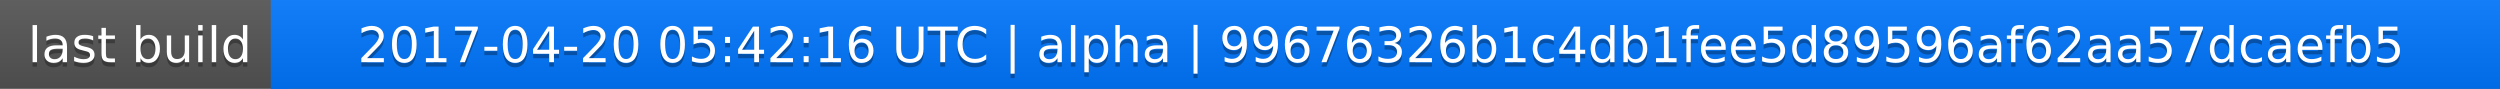
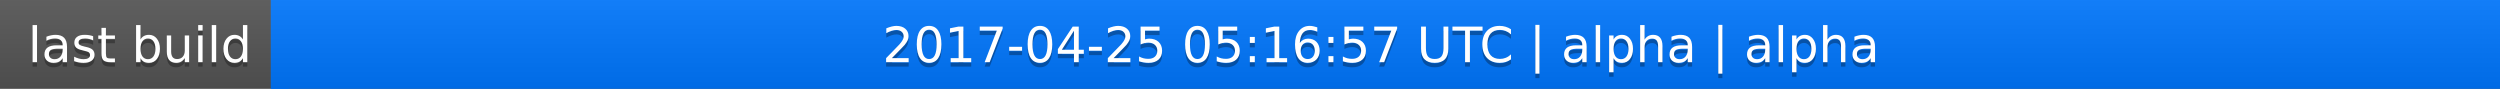
<svg xmlns="http://www.w3.org/2000/svg" width="563" height="20">
  <linearGradient id="a" x2="0" y2="100%">
    <stop offset="0" stop-color="#bbb" stop-opacity=".1" />
    <stop offset="1" stop-opacity=".1" />
  </linearGradient>
  <rect rx="0" width="563" height="20" fill="#555" />
  <rect rx="0" x="61" width="502" height="20" fill="#07f" />
  <path fill="#07f" d="M61 0h4v20h-4z" />
  <rect rx="0" width="563" height="20" fill="url(#a)" />
  <g fill="#fff" text-anchor="middle" font-family="DejaVu Sans,Verdana,Geneva,sans-serif" font-size="11">
    <text x="31.5" y="15" fill="#010101" fill-opacity=".3">last build</text>
    <text x="31.5" y="14">last build</text>
-     <text x="311" y="15" fill="#010101" fill-opacity=".3">2017-04-20 05:42:16 UTC | alpha | 99676326b1c4db1fee5d89596af62aa57dcaefb5</text>
-     <text x="311" y="14">2017-04-20 05:42:16 UTC | alpha | 99676326b1c4db1fee5d89596af62aa57dcaefb5</text>
+     <text x="311" y="15" fill="#010101" fill-opacity=".3">2017-04-25 05:16:57 UTC | alpha | alpha</text>
+     <text x="311" y="14">2017-04-25 05:16:57 UTC | alpha | alpha</text>
  </g>
</svg>
